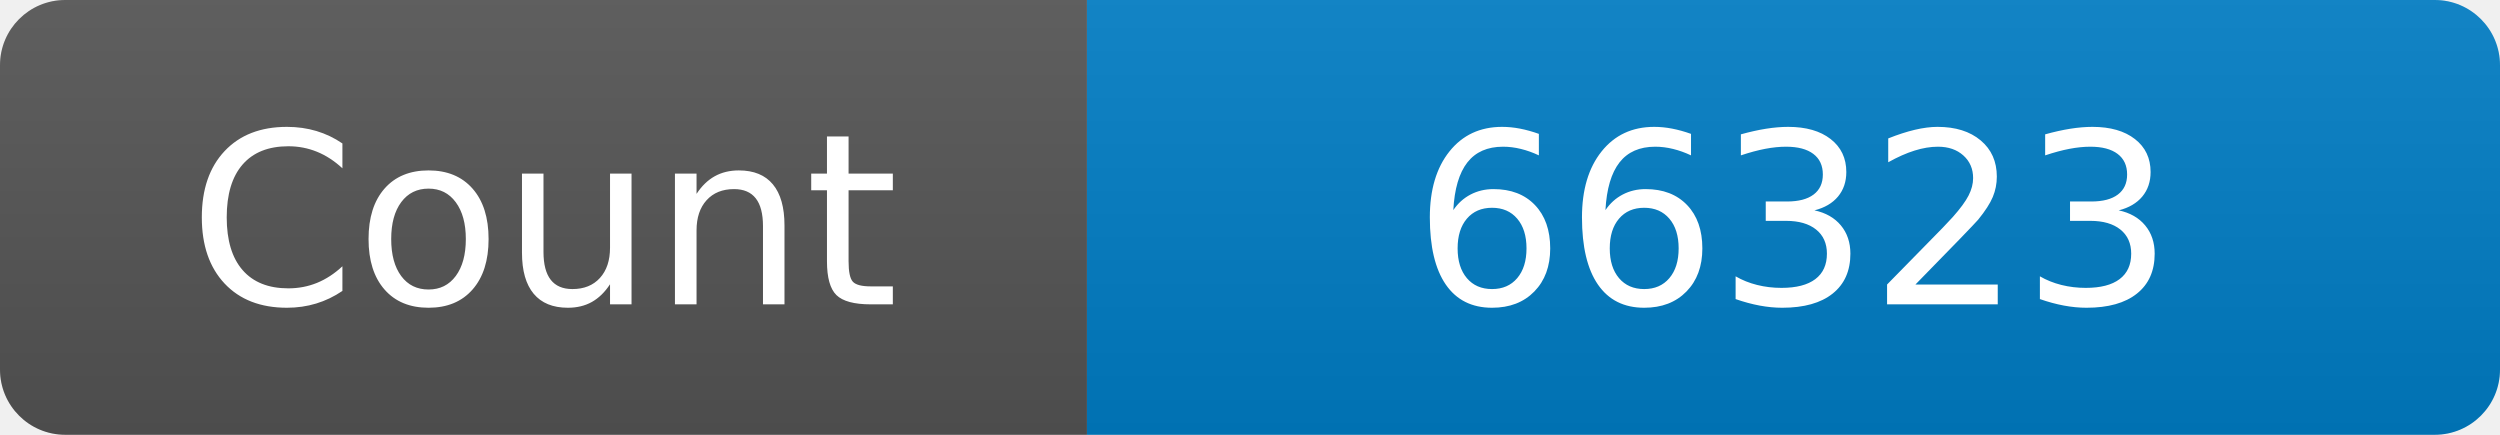
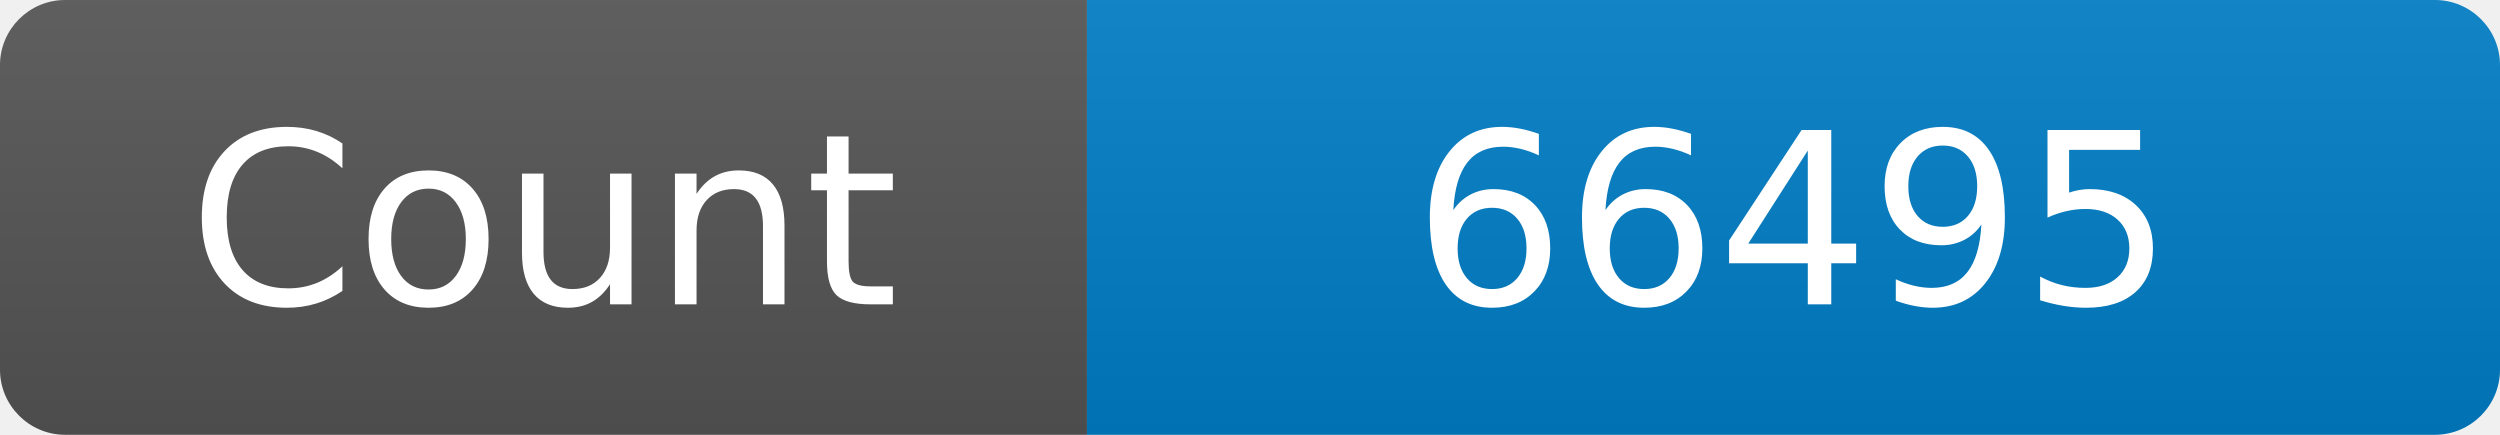
<svg xmlns="http://www.w3.org/2000/svg" width="115" height="20" role="img" aria-label="Maintained?: yes">
  <linearGradient id="s" x2="0" y2="100%">
    <stop offset="0" stop-color="#bbb" stop-opacity=".1" />
    <stop offset="1" stop-opacity=".1" />
  </linearGradient>
  <clipPath id="r">
    <rect width="115" height="20" rx="3" fill="#fff" />
  </clipPath>
  <g clip-path="url(#r)">
    <rect width="50" height="20" fill="#555" />
    <rect x="50" width="160" height="20" fill="#007ec6" />
    <rect width="115" height="20" fill="url(#s)" />
  </g>
  <g fill="#fff" text-anchor="middle" font-family="Verdana,Geneva,DejaVu Sans,sans-serif" font-size="110">
    <text x="250" y="140" transform="scale(.1)" fill="#fff">Count</text>
-     <text x="825" y="140" transform="scale(.1)" fill="#fff">66323</text>
+     <text x="825" y="140" transform="scale(.1)" fill="#fff">66495</text>
  </g>
</svg>
